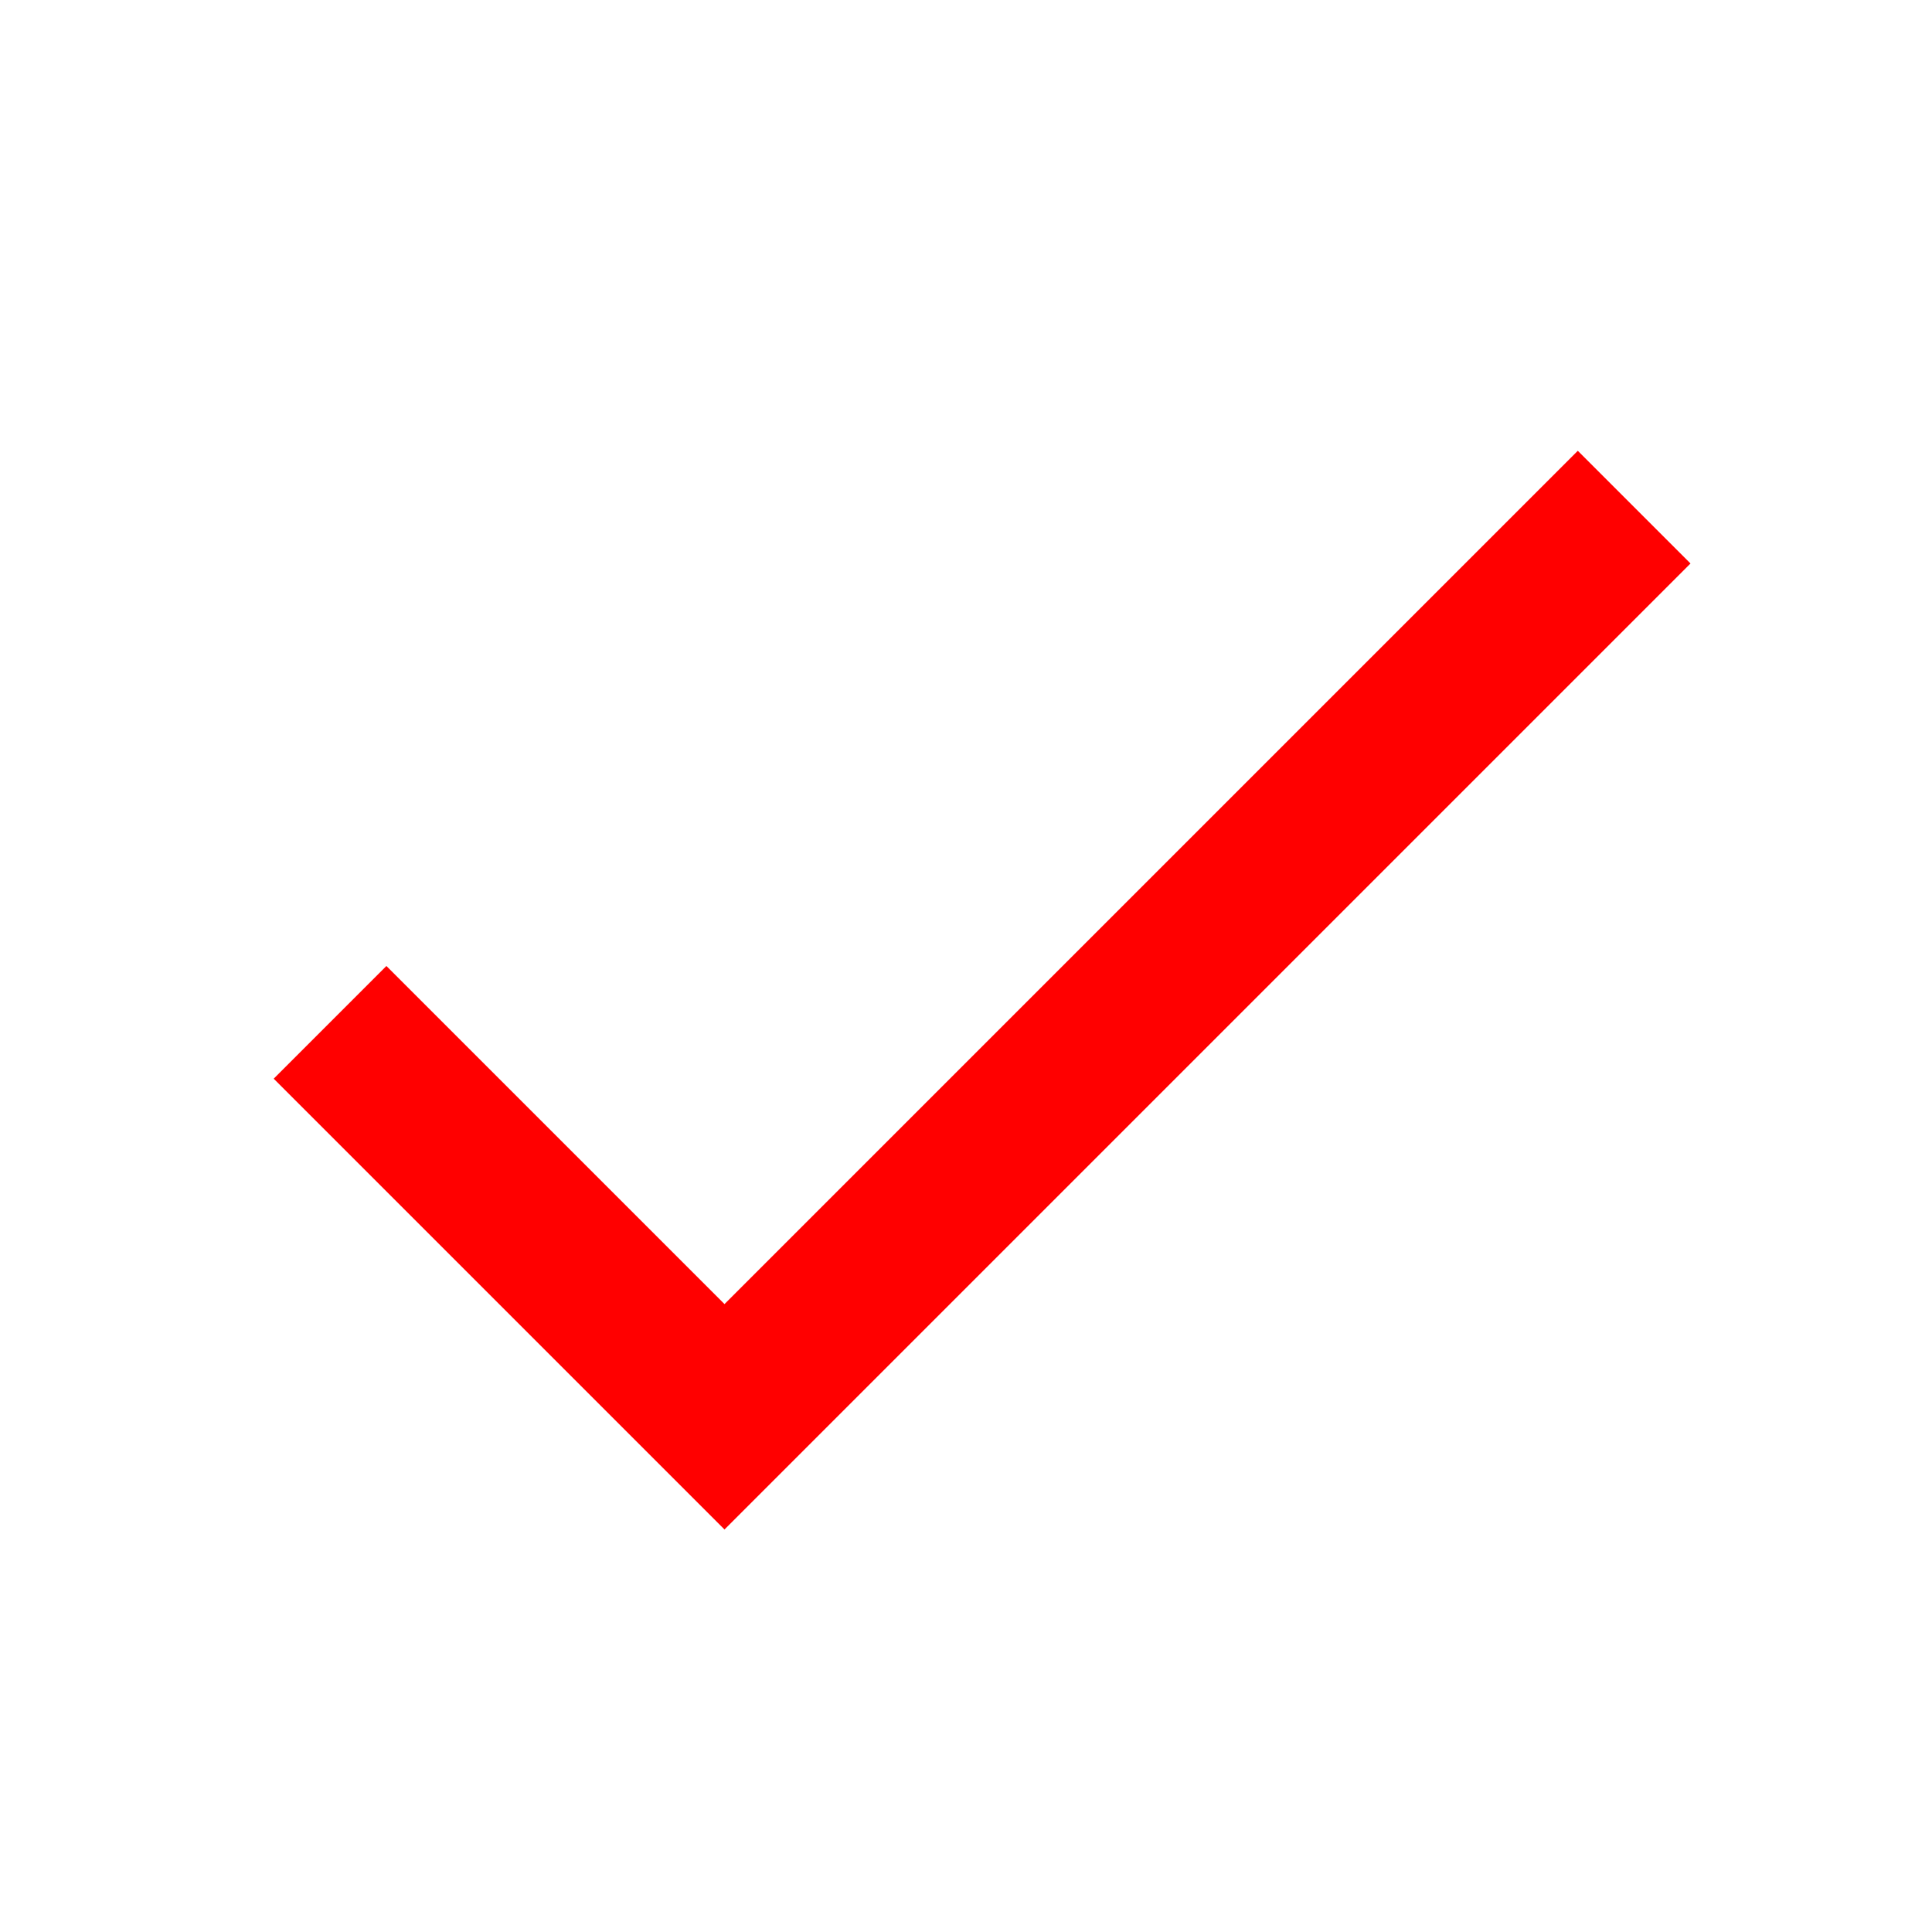
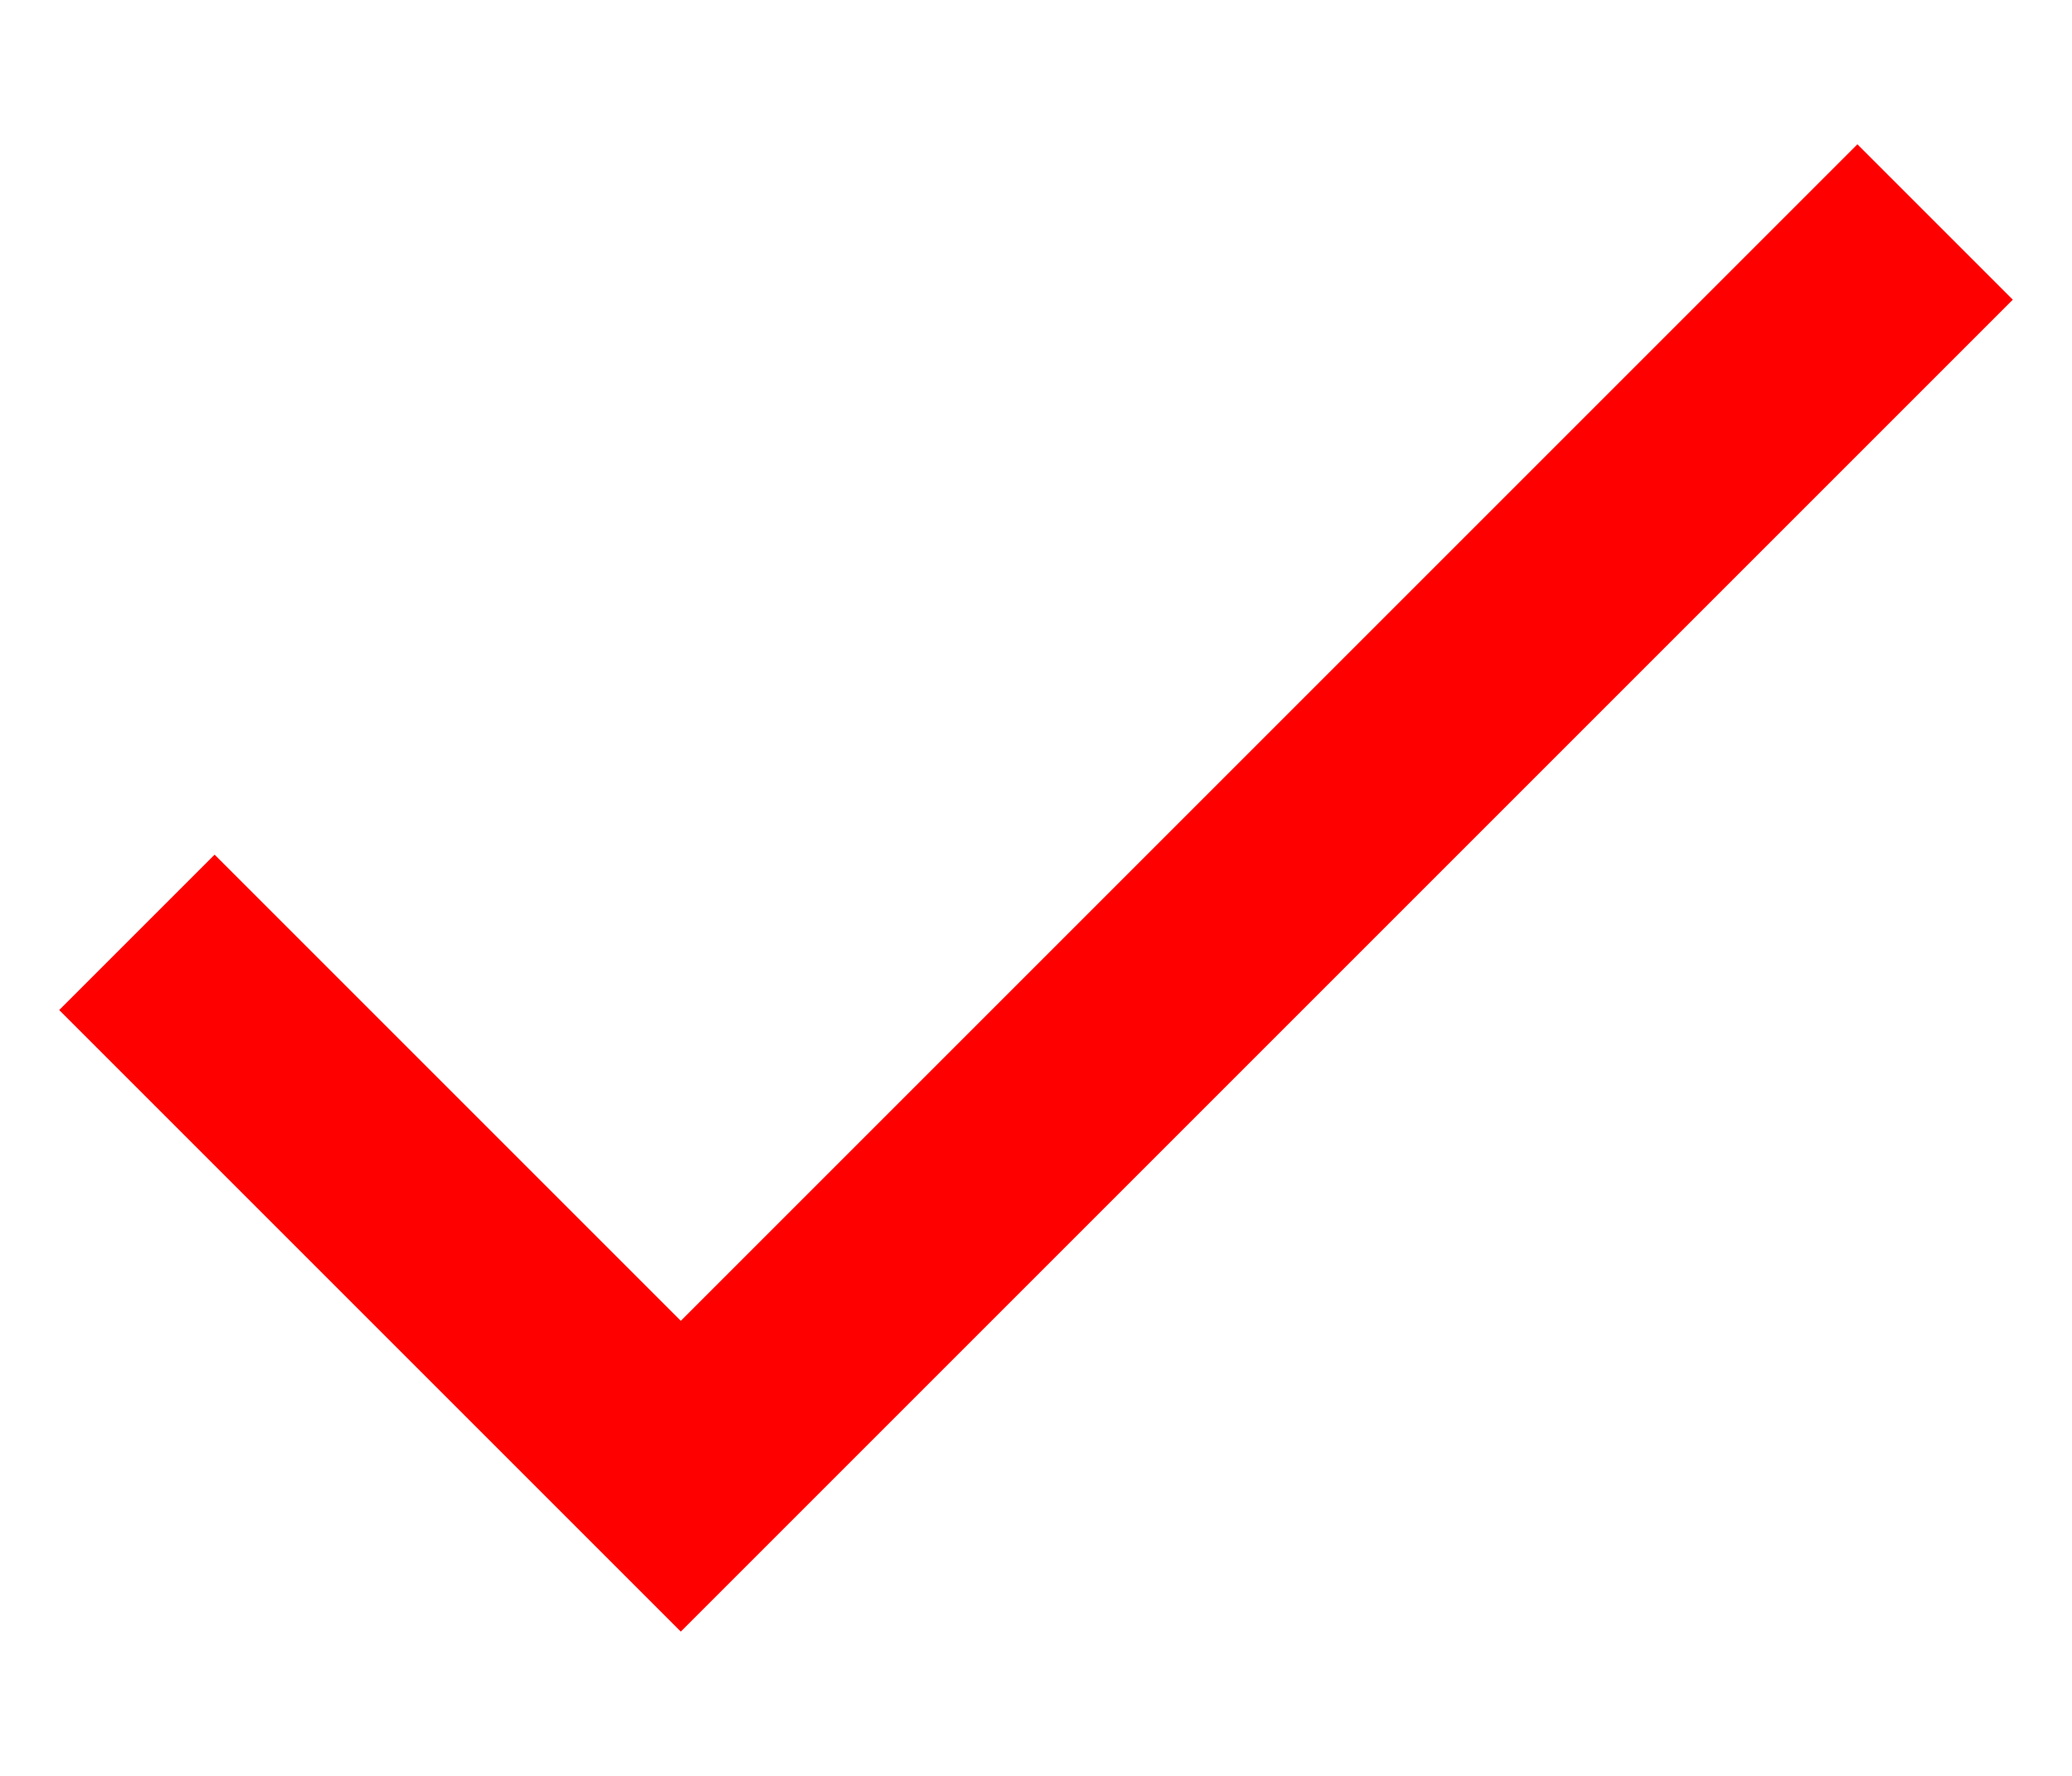
- <svg xmlns="http://www.w3.org/2000/svg" viewBox="0 0 24 24">
-   <path fill="none" d="M0 0h24v24H0z" />
-   <path fill="#FF0000" d="M9 16.2L4.8 12l-1.4 1.4L9 19 21 7l-1.4-1.4L9 16.2z" />
+ <svg xmlns="http://www.w3.org/2000/svg" width="14px" height="12px" viewBox="0 0 14 12" version="1.1">
+   <defs />
+   <g id="done" stroke="none" stroke-width="1" fill="none" fill-rule="evenodd">
+     <polygon fill="#FF0000" fill-rule="nonzero" points="4.6 8.925 1.45 5.775 0.4 6.825 4.6 11.025 13.6 2.025 12.55 0.975" />
+   </g>
</svg>
